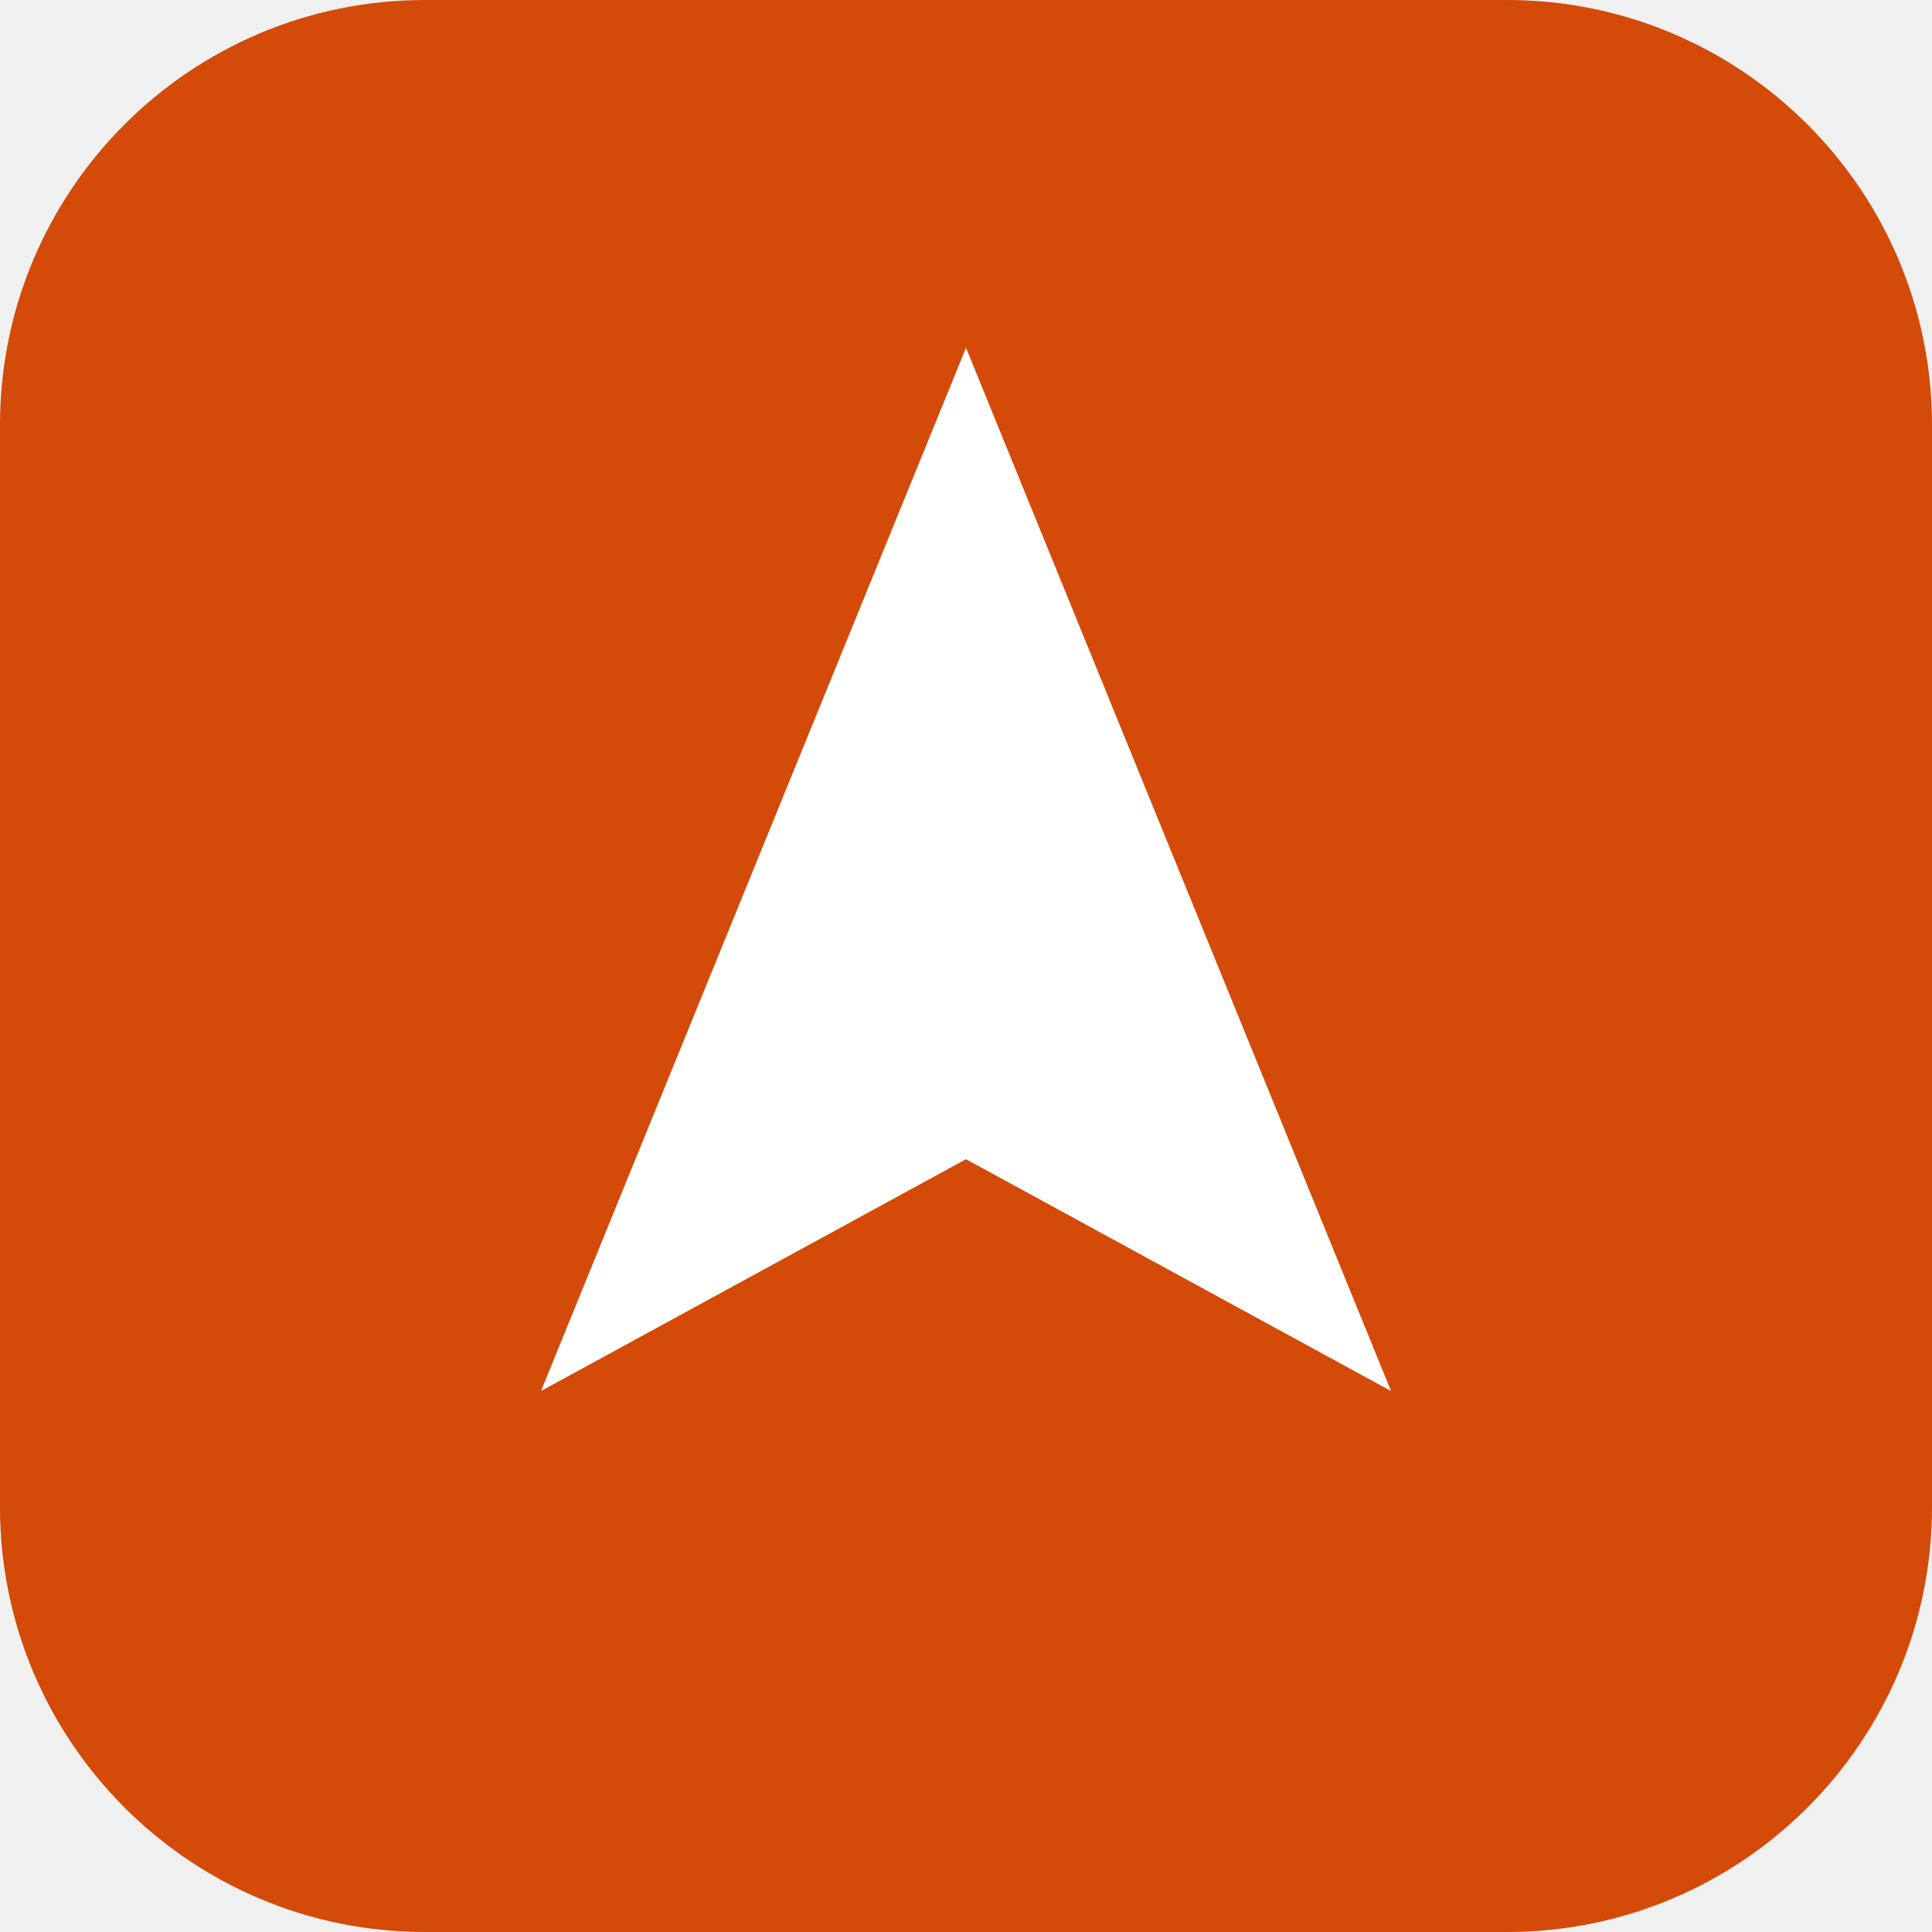
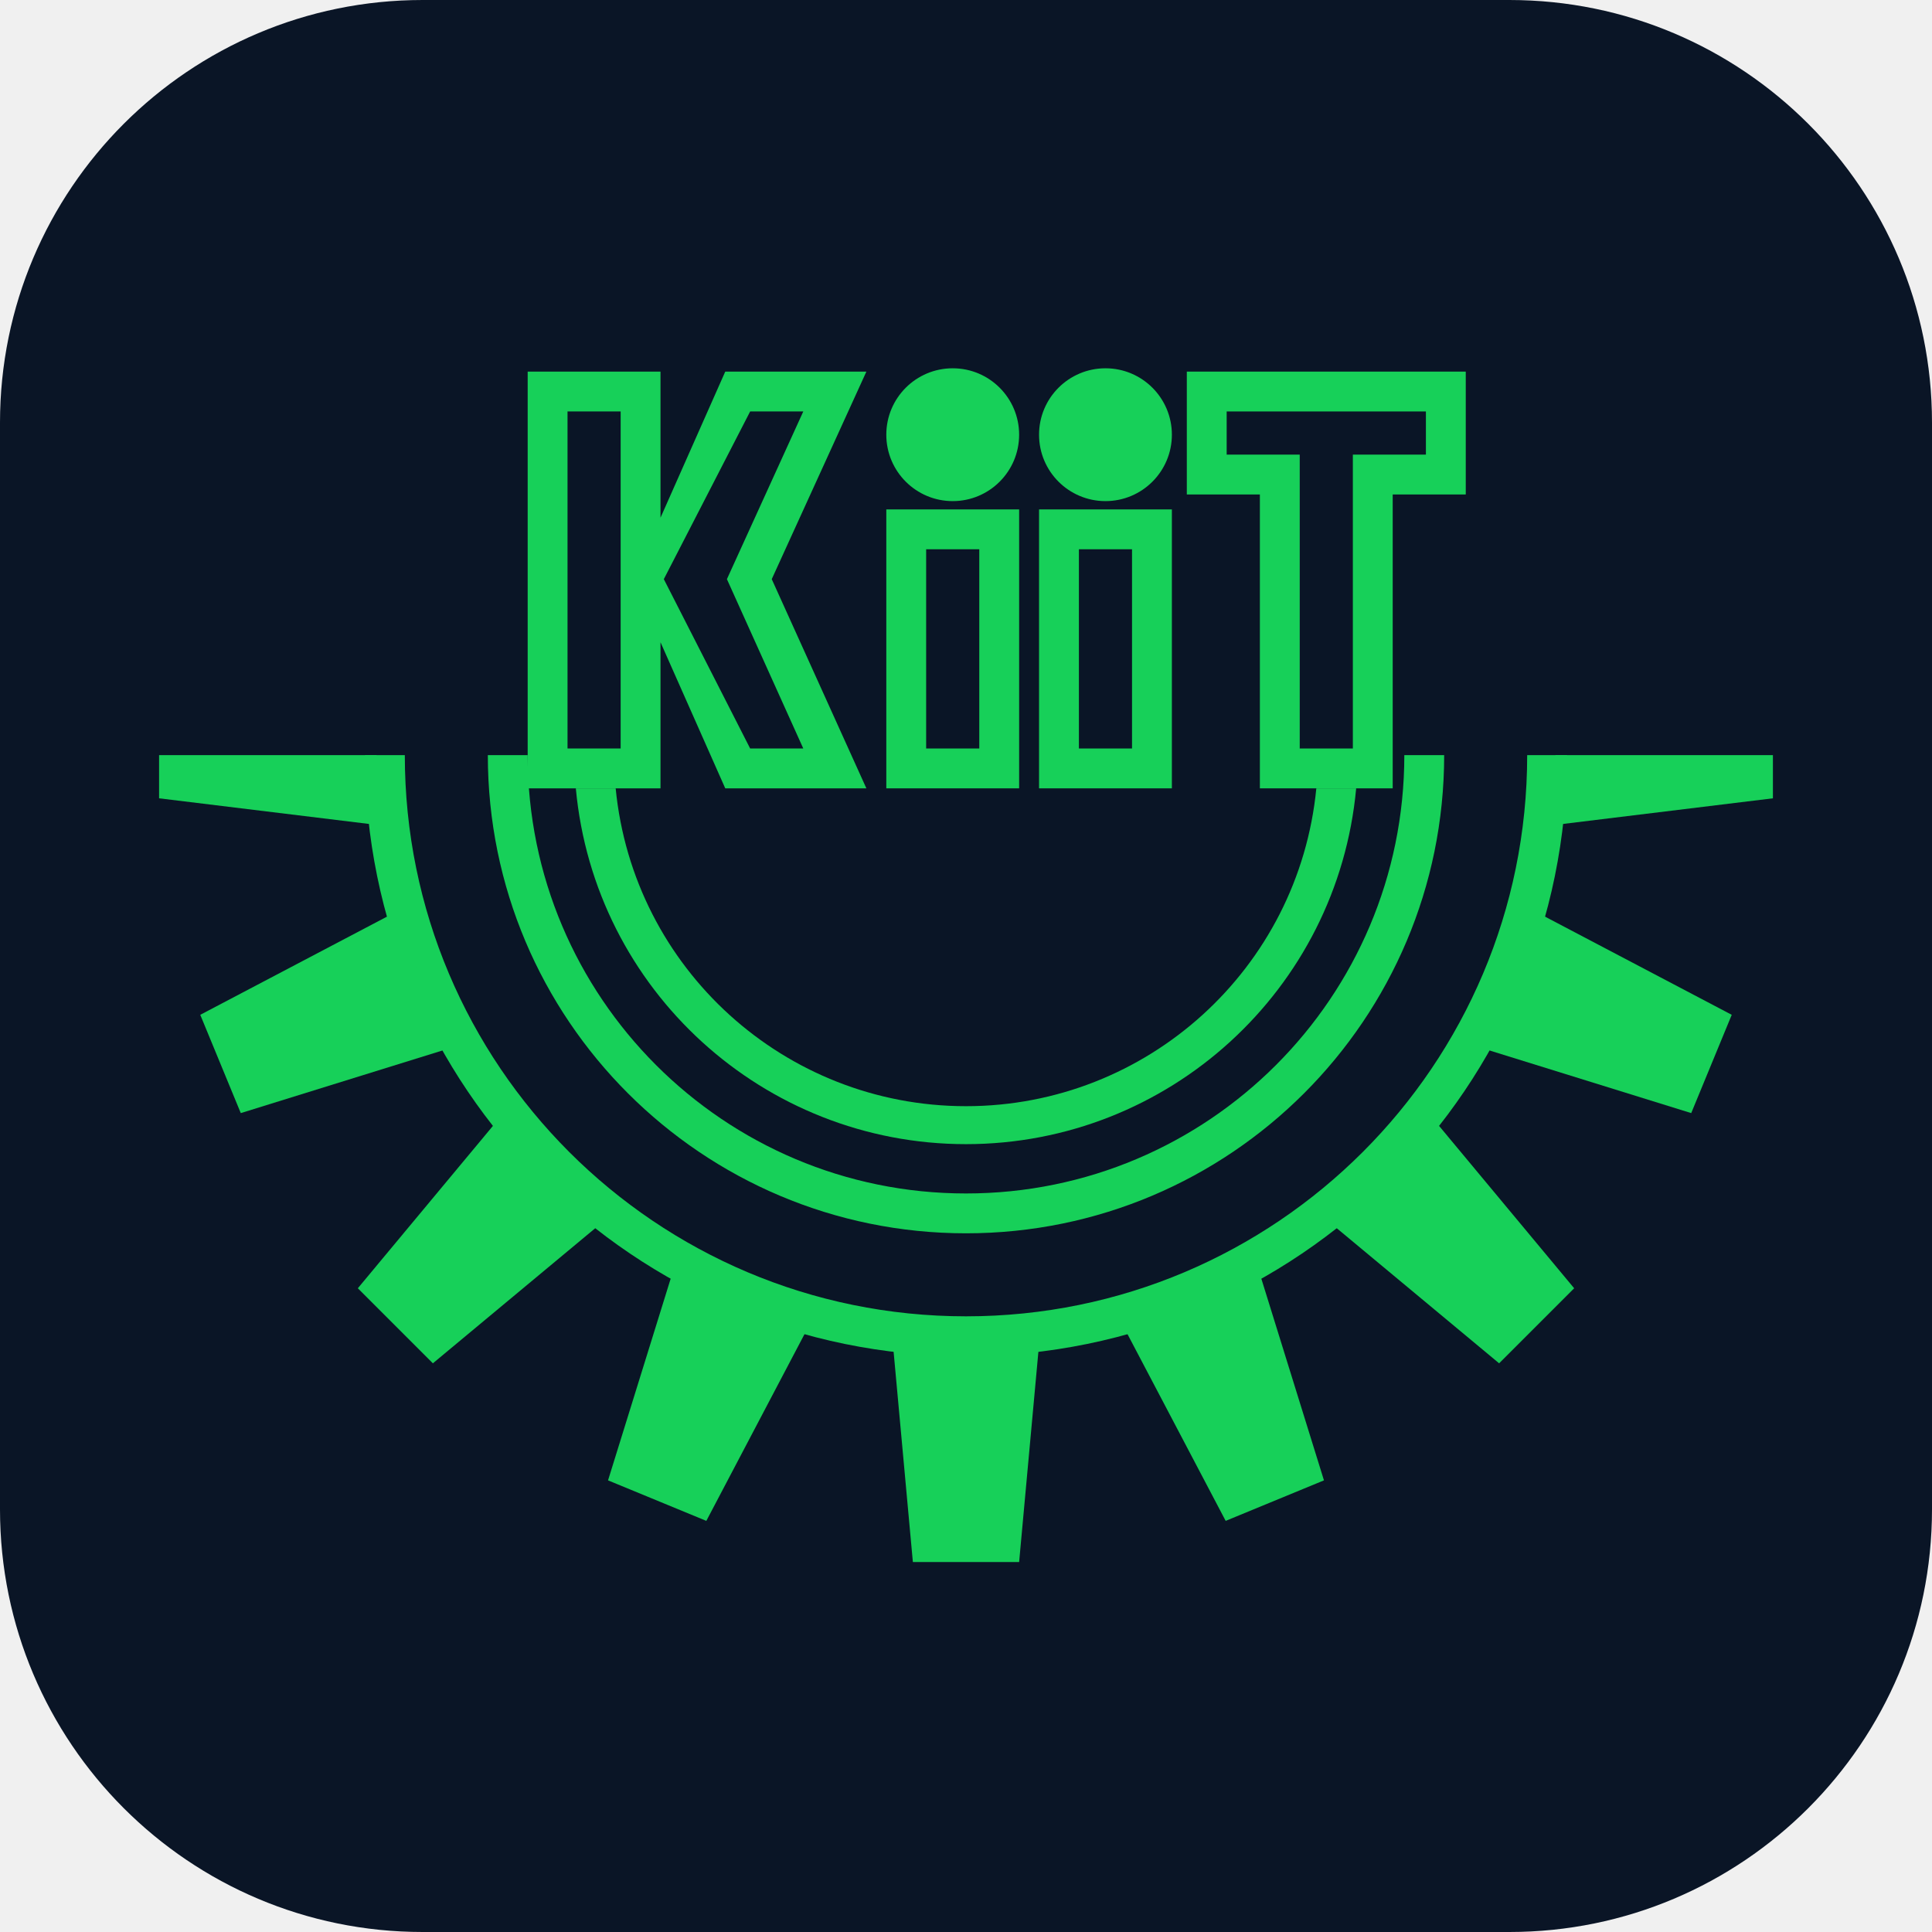
- <svg xmlns="http://www.w3.org/2000/svg" viewBox="0 0 100 100">
-   <rect width="100" height="100" rx="22" fill="#D34A09" />
-   <path d="M50 18l22 54-22-12-22 12z" fill="#fff" />
+ <svg xmlns="http://www.w3.org/2000/svg" viewBox="0 0 512 512">
+   <rect width="512" height="512" rx="112" fill="#0a1526" />
+   <g transform="translate(36 36) scale(.44)">
+     <g fill="#17d059" fill-rule="evenodd">
+       <path d="M 236 142 H 316 V 230 L 355 142 H 440 L 383 267 L 440 393 H 355 L 316 305 V 393 H 236 Z M 260 166 V 369 H 292 V 166 Z M 370 166 L 318 267 L 370 369 H 402 L 356 267 L 402 166 Z" />
+       <circle cx="492" cy="180" r="40" />
+       <path d="M 452 225 H 532 V 393 H 452 Z M 476 249 V 369 H 508 V 249 Z" />
+       <circle cx="584" cy="180" r="40" />
+       <path d="M 544 225 H 624 V 393 H 544 Z M 568 249 V 369 H 600 V 249 Z" />
+       <path d="M 633 142 H 801 V 216 H 757 V 393 H 677 V 216 H 633 Z M 657 166 V 192 H 701 V 369 H 733 V 192 H 777 V 166 Z" />
+       <path d="M 265 393 A 236 236 0 0 0 735 393 H 711 A 212 212 0 0 1 289 393 Z" />
+       <path d="M 212 373 A 288 288 0 0 0 788 373 H 764 A 264 264 0 0 1 236 373 Z" />
+       <path d="M 138 373 A 362 362 0 0 0 862 373 H 838 A 338 338 0 0 1 162 373 Z" />
+       <polygon points="145,373 14,373 14,399 145,415" />
+       <polygon points="155.2,468.2 38.8,529.4 63.2,588.6 188.8,549.6" />
+       <polygon points="217.9,592.9 133.7,694.1 178.9,739.3 280.1,655.1" />
+       <polygon points="323.4,684.2 284.4,809.8 343.6,834.2 404.8,717.8" />
+       <polygon points="456,728 468,859 532,859 544,728" />
+       <polygon points="595.2,717.8 656.4,834.2 715.6,809.8 676.6,684.2" />
+       <polygon points="719.9,655.1 821.1,739.3 866.3,694.1 782.1,592.9" />
+       <polygon points="811.2,549.6 936.8,588.6 961.2,529.4 844.8,468.2" />
+       <polygon points="855,373 986,373 986,399 855,415" />
+     </g>
+   </g>
</svg>
